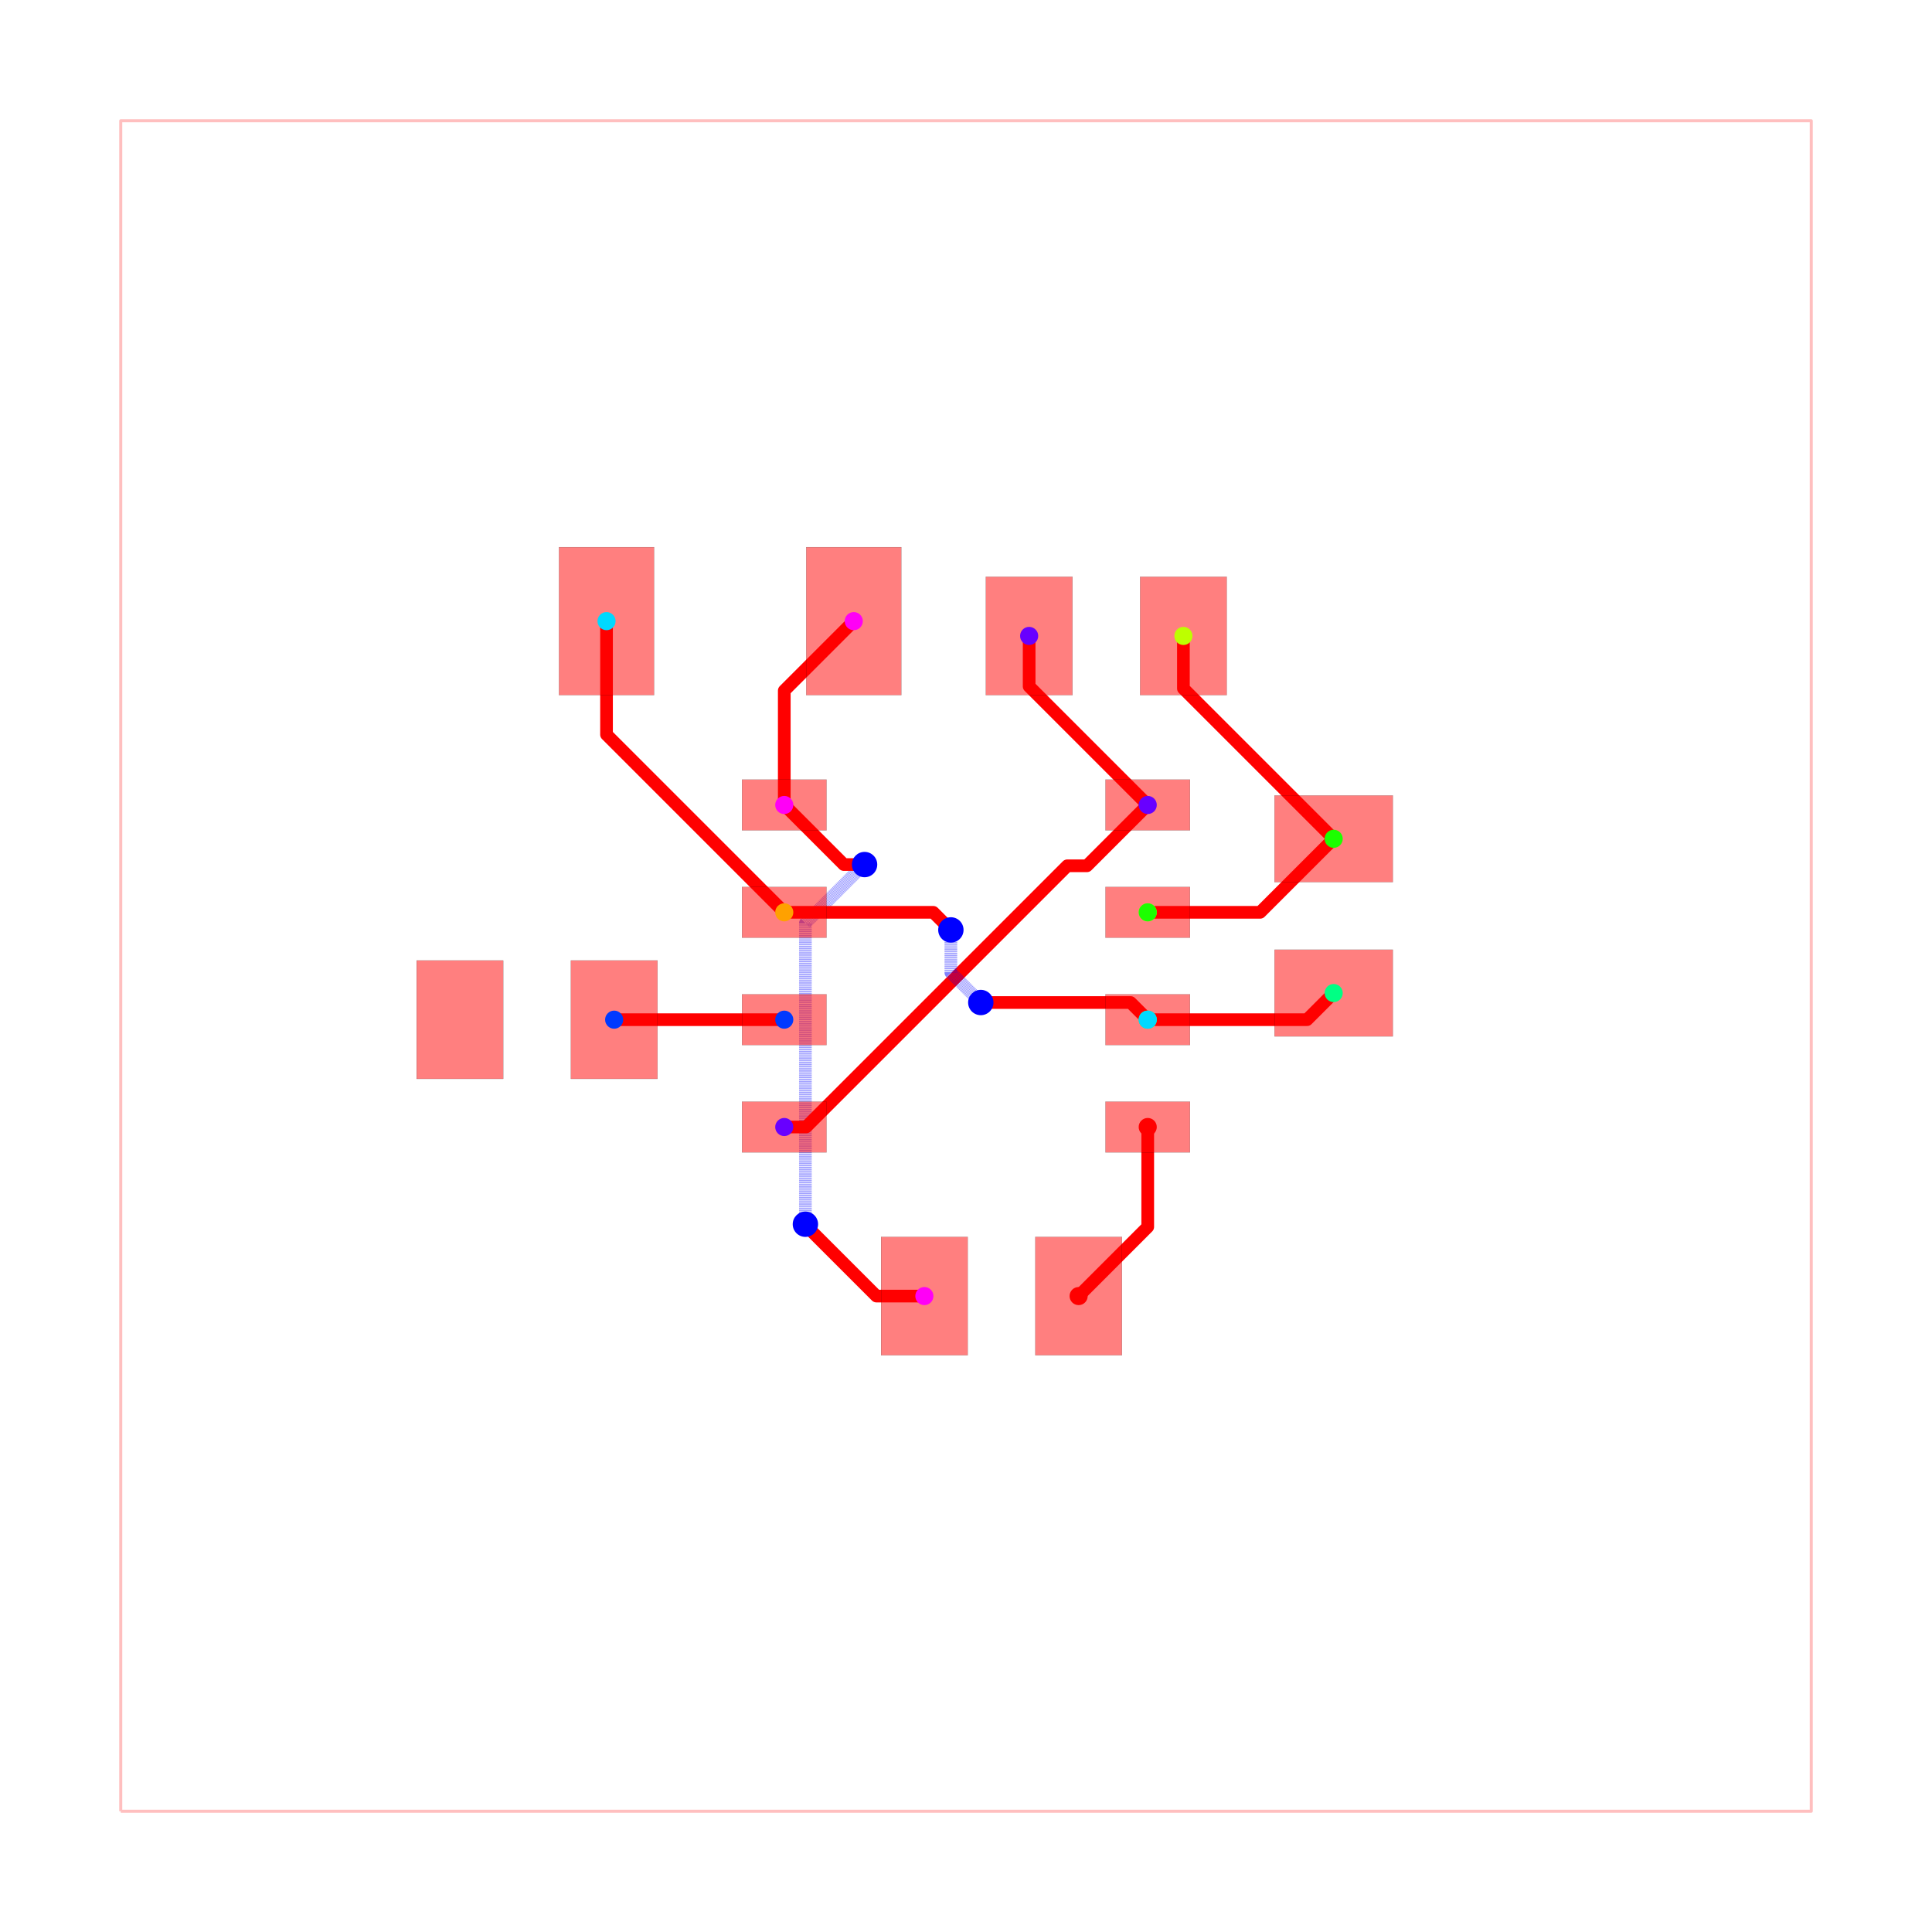
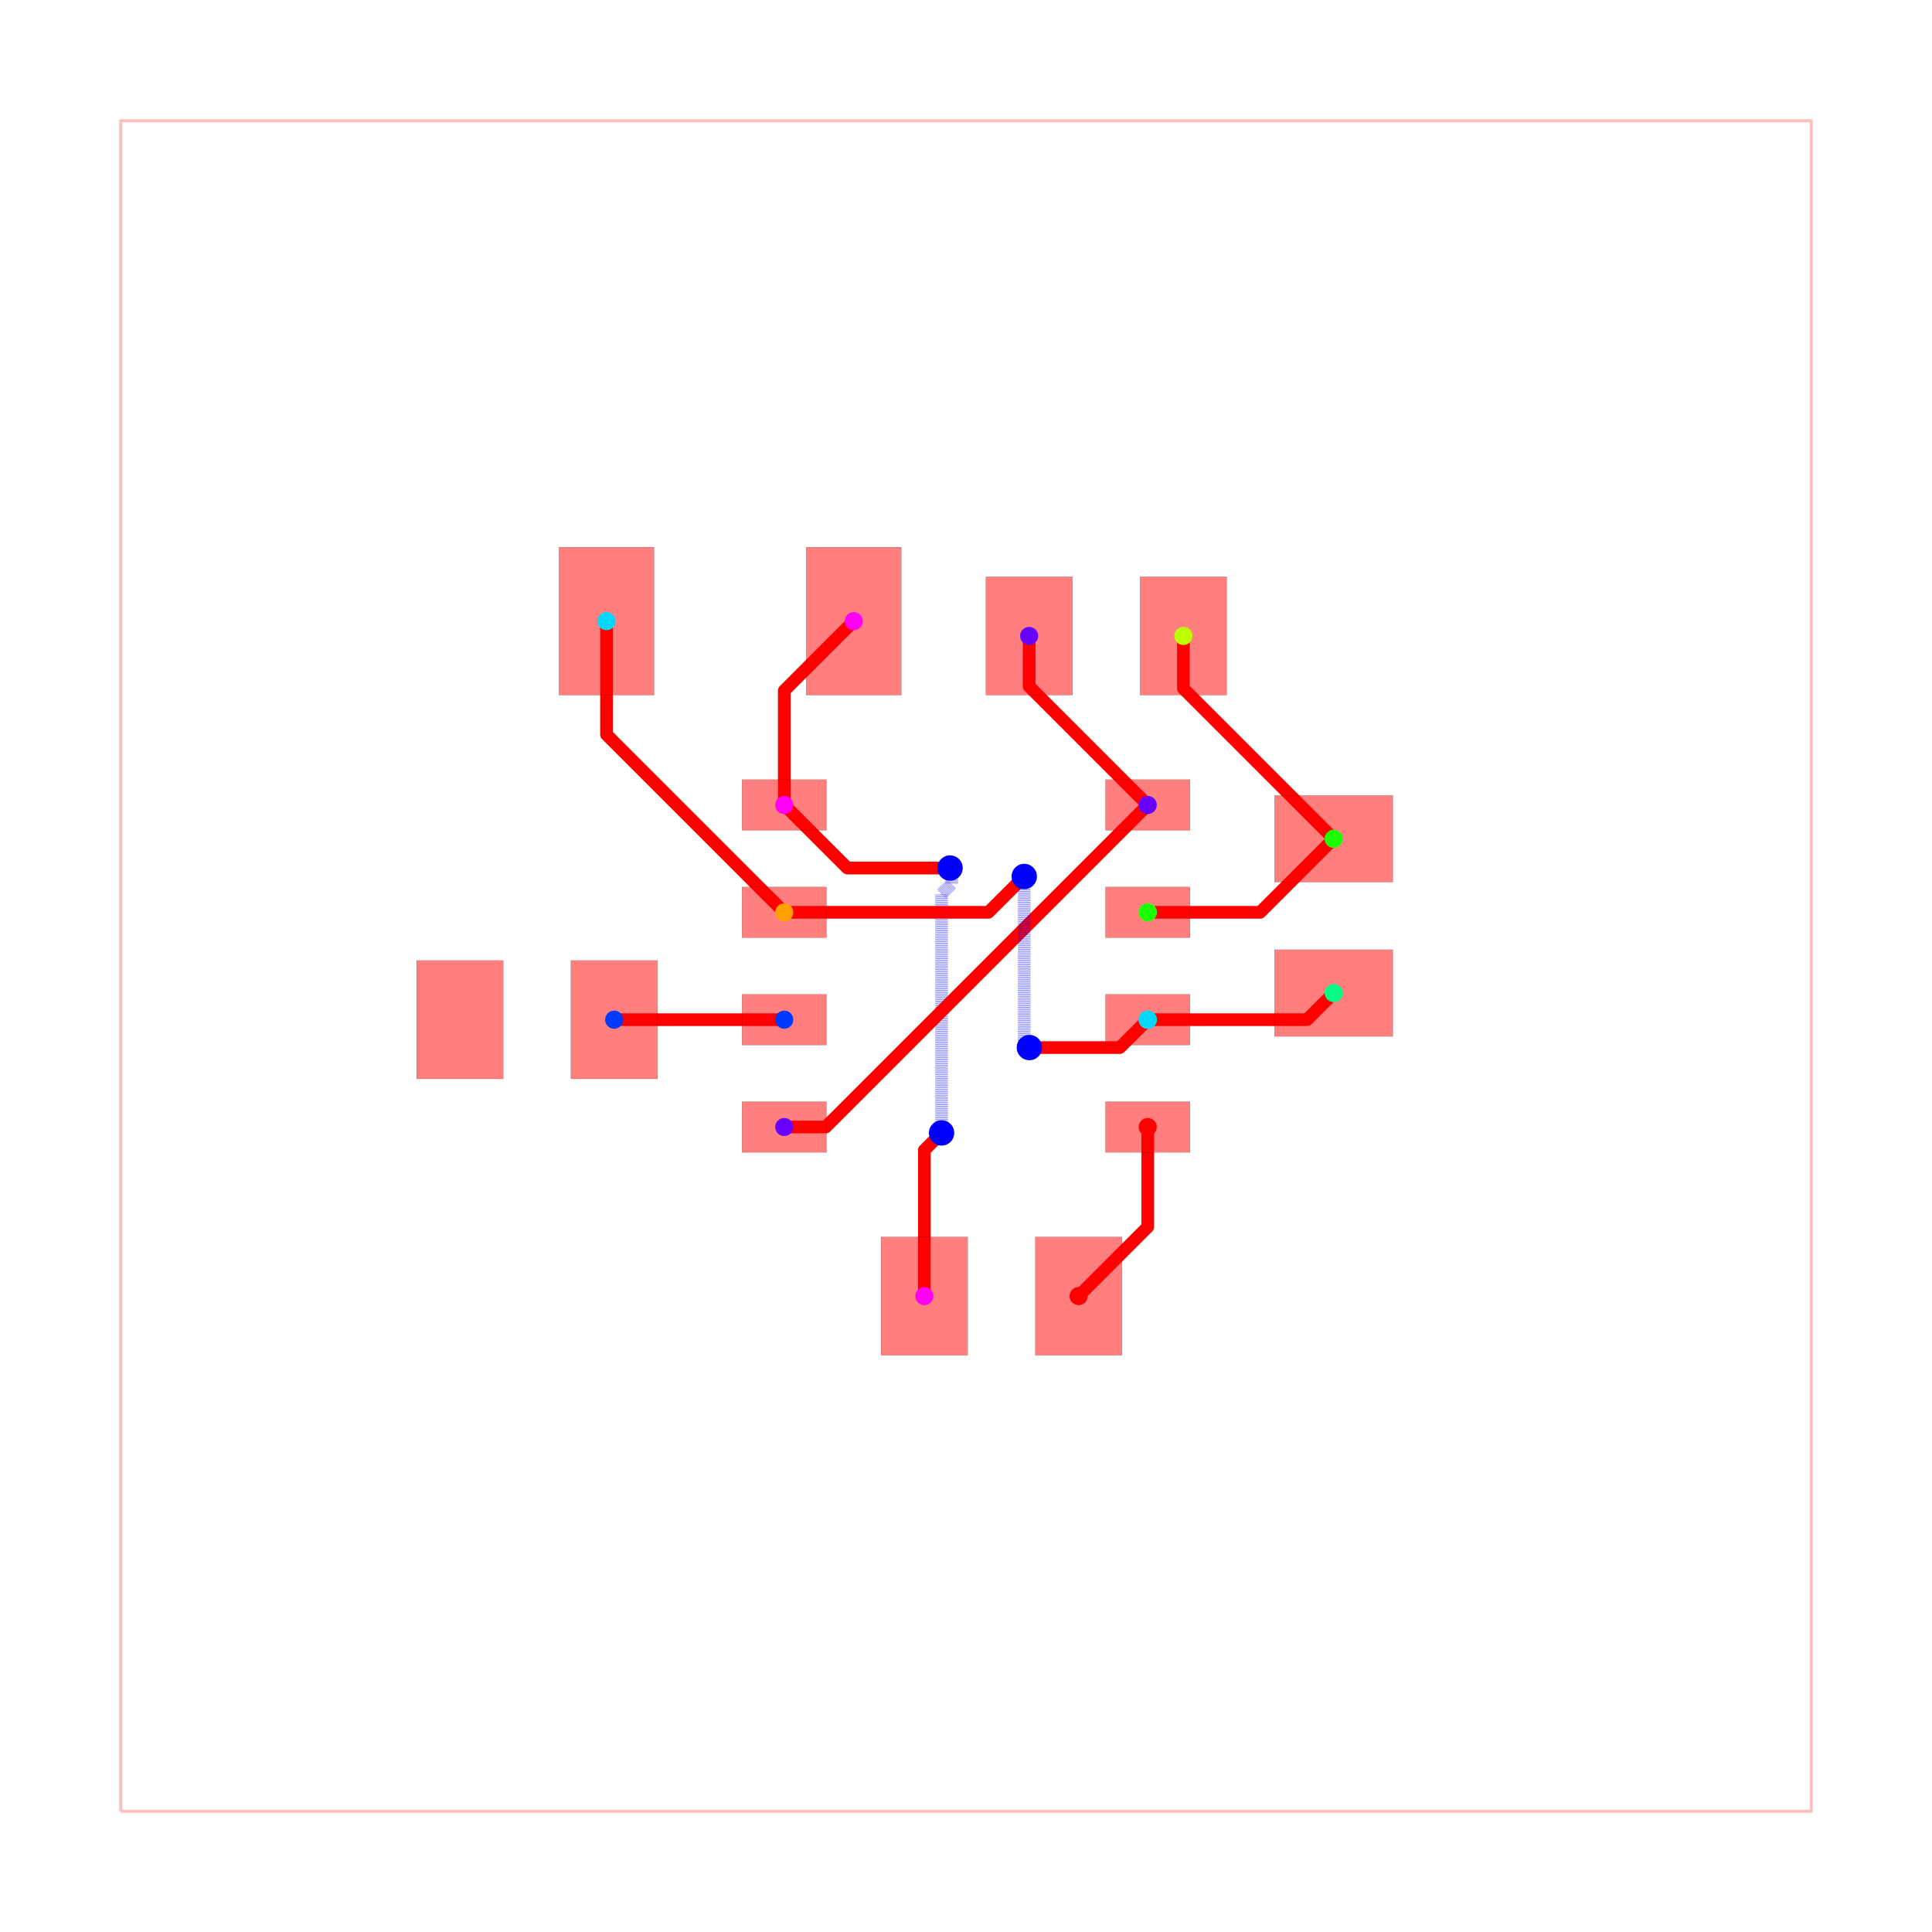
<svg xmlns="http://www.w3.org/2000/svg" width="640" height="640" viewBox="0 0 640 640">
  <rect width="100%" height="100%" fill="white" />
  <g>
    <polyline data-points="-10,-10 10,-10 10,10 -10,10 -10,-10" data-type="line" data-label="" points="40,600 600,600 600,40 40,40 40,600" fill="none" stroke="rgba(255,0,0,0.25)" stroke-linejoin="round" stroke-width="1px" />
  </g>
  <g>
    <polyline data-points="-2.15,1.905 -2.15,3.258 -1.327902307952339,4.08" data-type="line" data-label="" points="259.8,266.66 259.8,228.776 282.819,205.76" fill="none" stroke="red" stroke-linejoin="round" stroke-width="4.2" />
  </g>
  <g>
-     <polyline data-points="-0.49254404229996707,-3.9050000000000002 -1.0596012630325635,-3.9050000000000002 -1.875560719259346,-3.089040543773218 -1.875560719259346,-3.079439280740654 -1.9,-3.055" data-type="line" data-label="" points="306.209,429.34 290.331,429.34 267.484,406.493 267.484,406.224 266.8,405.54" fill="none" stroke="red" stroke-linejoin="round" stroke-width="4.2" />
+     <polyline data-points="-0.49254404229996707,-3.9050000000000002 -0.49254404229996707,-2.178544042299967 -0.29950629328542944,-1.9855062932854295 -0.289,-1.975" data-type="line" data-label="" points="306.209,429.34 306.209,380.999 311.614,375.594 311.908,375.3" fill="none" stroke="red" stroke-linejoin="round" stroke-width="4.2" />
  </g>
  <g>
-     <polyline data-points="-1.9,-3.055 -1.9,0.5069109726611991 -1.2034554863305995,1.2034554863305995 -1.2,1.2" data-type="line" data-label="" points="266.8,405.54 266.8,305.806 286.303,286.303 286.4,286.4" fill="none" stroke="rgba(0,0,255,0.5)" stroke-linejoin="round" stroke-width="4.2" stroke-dasharray="0.2 0.2" />
+     <polyline data-points="-0.289,-1.975 -0.289,0.8530237170061192 -0.16812623692668605,0.9738974800794332 -0.16812623692668605,1.138126236926686 -0.189,1.159" data-type="line" data-label="" points="311.908,375.3 311.908,296.115 315.292,292.731 315.292,288.132 314.708,287.548" fill="none" stroke="rgba(0,0,255,0.5)" stroke-linejoin="round" stroke-width="4.2" stroke-dasharray="0.2 0.2" />
  </g>
  <g>
-     <polyline data-points="-1.2,1.2 -1.4449999999999998,1.2 -2.15,1.905" data-type="line" data-label="" points="286.4,286.4 279.54,286.4 259.8,266.66" fill="none" stroke="red" stroke-linejoin="round" stroke-width="4.2" />
-   </g>
-   <g>
-     <polyline data-points="-2.15,-1.905 -1.8920627975695468,-1.905 1.1985008399006143,1.185563637470161 1.430563637470161,1.185563637470161 2.15,1.905" data-type="line" data-label="" points="259.8,373.34 267.022,373.34 353.558,286.804 360.056,286.804 380.2,266.66" fill="none" stroke="red" stroke-linejoin="round" stroke-width="4.2" />
+     <polyline data-points="-0.189,1.159 -1.404,1.159 -2.15,1.905" data-type="line" data-label="" points="314.708,287.548 280.688,287.548 259.8,266.66" fill="none" stroke="red" stroke-linejoin="round" stroke-width="4.2" />
  </g>
  <g>
    <polyline data-points="0.7470976920476616,3.9050000000000002 0.7470976920476616,3.3079023079523386 2.15,1.905" data-type="line" data-label="" points="340.919,210.66 340.919,227.379 380.2,266.66" fill="none" stroke="red" stroke-linejoin="round" stroke-width="4.2" />
  </g>
  <g>
+     <polyline data-points="-2.15,-1.905 -1.6600000000000001,-1.905 2.15,1.905" data-type="line" data-label="" points="259.8,373.34 273.52,373.34 380.2,266.66" fill="none" stroke="red" stroke-linejoin="round" stroke-width="4.2" />
+   </g>
+   <g>
    <polyline data-points="-2.15,-0.635 -4.163,-0.635 -4.1625000000000005,-0.6350000000000003" data-type="line" data-label="" points="259.8,337.78 203.436,337.78 203.45,337.78" fill="none" stroke="red" stroke-linejoin="round" stroke-width="4.2" />
+   </g>
+   <g>
+     <polyline data-points="2.15,0.635 3.4799999999999995,0.635 4.35,1.5050000000000003" data-type="line" data-label="" points="380.2,302.22 417.44,302.22 441.8,277.86" fill="none" stroke="red" stroke-linejoin="round" stroke-width="4.2" />
  </g>
  <g>
    <polyline data-points="2.5720976920476617,3.9050000000000002 2.5720976920476617,3.2829023079523383 4.35,1.5050000000000003" data-type="line" data-label="" points="392.019,210.66 392.019,228.079 441.8,277.86" fill="none" stroke="red" stroke-linejoin="round" stroke-width="4.2" />
  </g>
  <g>
-     <polyline data-points="2.15,0.635 3.4799999999999995,0.635 4.35,1.5050000000000003" data-type="line" data-label="" points="380.2,302.22 417.44,302.22 441.8,277.86" fill="none" stroke="red" stroke-linejoin="round" stroke-width="4.2" />
-   </g>
-   <g>
    <polyline data-points="2.15,-0.635 4.034999999999999,-0.635 4.35,-0.31999999999999973" data-type="line" data-label="" points="380.2,337.78 432.98,337.78 441.8,328.96" fill="none" stroke="red" stroke-linejoin="round" stroke-width="4.2" />
  </g>
  <g>
-     <polyline data-points="-2.15,0.635 -0.387,0.635 -0.21972203076727242,0.4677220307672724 -0.179,0.427" data-type="line" data-label="" points="259.8,302.22 309.164,302.22 313.848,306.904 314.988,308.044" fill="none" stroke="red" stroke-linejoin="round" stroke-width="4.2" />
+     <polyline data-points="-4.252902307952339,4.08 -4.252902307952339,2.7379023079523392 -2.15,0.635" data-type="line" data-label="" points="200.919,205.76 200.919,243.339 259.8,302.22" fill="none" stroke="red" stroke-linejoin="round" stroke-width="4.2" />
  </g>
  <g>
-     <polyline data-points="-0.179,0.427 -0.179,-0.07800000000000001 0.16922223802492053,-0.42622223802492054 0.175,-0.432" data-type="line" data-label="" points="314.988,308.044 314.988,322.184 324.738,331.934 324.9,332.096" fill="none" stroke="rgba(0,0,255,0.5)" stroke-linejoin="round" stroke-width="4.2" stroke-dasharray="0.2 0.2" />
+     <polyline data-points="-2.15,0.635 0.265,0.635 0.6782695412008984,1.0482695412008984 0.689,1.059" data-type="line" data-label="" points="259.8,302.22 327.42,302.22 338.992,290.648 339.292,290.348" fill="none" stroke="red" stroke-linejoin="round" stroke-width="4.2" />
  </g>
  <g>
-     <polyline data-points="0.175,-0.432 1.9469999999999998,-0.432 2.15,-0.635" data-type="line" data-label="" points="324.9,332.096 374.516,332.096 380.2,337.78" fill="none" stroke="red" stroke-linejoin="round" stroke-width="4.2" />
+     <polyline data-points="0.689,1.059 0.689,-0.8740525794765094 0.7356590870464212,-0.9207116665229307 0.7356590870464212,-0.9506590870464212 0.75,-0.965" data-type="line" data-label="" points="339.292,290.348 339.292,344.473 340.598,345.78 340.598,346.618 341,347.02" fill="none" stroke="rgba(0,0,255,0.5)" stroke-linejoin="round" stroke-width="4.2" stroke-dasharray="0.2 0.2" />
  </g>
  <g>
-     <polyline data-points="-4.252902307952339,4.08 -4.252902307952339,2.7379023079523392 -2.15,0.635" data-type="line" data-label="" points="200.919,205.76 200.919,243.339 259.8,302.22" fill="none" stroke="red" stroke-linejoin="round" stroke-width="4.2" />
+     <polyline data-points="0.75,-0.965 1.8199999999999998,-0.965 2.15,-0.635" data-type="line" data-label="" points="341,347.02 370.96,347.02 380.2,337.78" fill="none" stroke="red" stroke-linejoin="round" stroke-width="4.2" />
  </g>
  <g>
    <polyline data-points="2.15,-1.905 2.15,-3.0869999999999997 1.332455957700033,-3.9050000000000002" data-type="line" data-label="" points="380.2,373.34 380.2,406.436 357.309,429.34" fill="none" stroke="red" stroke-linejoin="round" stroke-width="4.2" />
  </g>
  <g>
    <rect data-type="rect" data-label="top source_net_1" data-x="-2.15" data-y="1.905" x="245.8" y="258.26" width="28" height="16.8" fill="rgba(255,0,0,0.5)" stroke="black" stroke-width="0.036" />
  </g>
  <g>
    <rect data-type="rect" data-label="top source_trace_10, source_trace_9, source_trace_5" data-x="-2.15" data-y="0.635" x="245.8" y="293.82" width="28" height="16.8" fill="rgba(255,0,0,0.5)" stroke="black" stroke-width="0.036" />
  </g>
  <g>
    <rect data-type="rect" data-label="top source_trace_12" data-x="-2.15" data-y="-0.635" x="245.8" y="329.38" width="28" height="16.8" fill="rgba(255,0,0,0.5)" stroke="black" stroke-width="0.036" />
  </g>
  <g>
    <rect data-type="rect" data-label="top source_net_0" data-x="-2.15" data-y="-1.905" x="245.8" y="364.94" width="28" height="16.8" fill="rgba(255,0,0,0.5)" stroke="black" stroke-width="0.036" />
  </g>
  <g>
    <rect data-type="rect" data-label="top source_trace_3" data-x="2.15" data-y="-1.905" x="366.2" y="364.94" width="28" height="16.8" fill="rgba(255,0,0,0.5)" stroke="black" stroke-width="0.036" />
  </g>
  <g>
    <rect data-type="rect" data-label="top source_trace_10, source_trace_9, source_trace_5" data-x="2.15" data-y="-0.635" x="366.2" y="329.38" width="28" height="16.8" fill="rgba(255,0,0,0.5)" stroke="black" stroke-width="0.036" />
  </g>
  <g>
    <rect data-type="rect" data-label="top source_trace_8, source_trace_7" data-x="2.15" data-y="0.635" x="366.2" y="293.82" width="28" height="16.8" fill="rgba(255,0,0,0.5)" stroke="black" stroke-width="0.036" />
  </g>
  <g>
    <rect data-type="rect" data-label="top source_net_0" data-x="2.15" data-y="1.905" x="366.2" y="258.26" width="28" height="16.8" fill="rgba(255,0,0,0.5)" stroke="black" stroke-width="0.036" />
  </g>
  <g>
    <rect data-type="rect" data-label="top source_net_0" data-x="0.7470976920476616" data-y="3.9050000000000002" x="326.569" y="191.06" width="28.7" height="39.2" fill="rgba(255,0,0,0.5)" stroke="black" stroke-width="0.036" />
  </g>
  <g>
    <rect data-type="rect" data-label="top source_trace_8, source_trace_7" data-x="2.5720976920476617" data-y="3.9050000000000002" x="377.669" y="191.06" width="28.7" height="39.2" fill="rgba(255,0,0,0.5)" stroke="black" stroke-width="0.036" />
  </g>
  <g>
    <rect data-type="rect" data-label="top source_trace_8, source_trace_7" data-x="4.35" data-y="1.5050000000000003" x="422.2" y="263.51" width="39.2" height="28.7" fill="rgba(255,0,0,0.5)" stroke="black" stroke-width="0.036" />
  </g>
  <g>
    <rect data-type="rect" data-label="top source_trace_10, source_trace_9, source_trace_5" data-x="4.35" data-y="-0.31999999999999973" x="422.2" y="314.61" width="39.2" height="28.7" fill="rgba(255,0,0,0.5)" stroke="black" stroke-width="0.036" />
  </g>
  <g>
    <rect data-type="rect" data-label="top source_trace_10, source_trace_9, source_trace_5" data-x="-4.252902307952339" data-y="4.08" x="185.169" y="181.26" width="31.5" height="49" fill="rgba(255,0,0,0.5)" stroke="black" stroke-width="0.036" />
  </g>
  <g>
    <rect data-type="rect" data-label="top source_net_1" data-x="-1.327902307952339" data-y="4.08" x="267.069" y="181.26" width="31.5" height="49" fill="rgba(255,0,0,0.5)" stroke="black" stroke-width="0.036" />
  </g>
  <g>
    <rect data-type="rect" data-label="top source_trace_3" data-x="1.332455957700033" data-y="-3.9050000000000002" x="342.959" y="409.74" width="28.7" height="39.2" fill="rgba(255,0,0,0.5)" stroke="black" stroke-width="0.036" />
  </g>
  <g>
    <rect data-type="rect" data-label="top source_net_1" data-x="-0.49254404229996707" data-y="-3.9050000000000002" x="291.859" y="409.74" width="28.7" height="39.2" fill="rgba(255,0,0,0.5)" stroke="black" stroke-width="0.036" />
  </g>
  <g>
    <rect data-type="rect" data-label="top source_trace_12" data-x="-4.1625000000000005" data-y="-0.6350000000000003" x="189.1" y="318.18" width="28.7" height="39.2" fill="rgba(255,0,0,0.5)" stroke="black" stroke-width="0.036" />
  </g>
  <g>
    <rect data-type="rect" data-label="top" data-x="-5.9875" data-y="-0.6350000000000001" x="138" y="318.18" width="28.7" height="39.2" fill="rgba(255,0,0,0.5)" stroke="black" stroke-width="0.036" />
  </g>
-   <circle data-type="circle" data-label="" data-x="-1.9" data-y="-3.055" cx="266.8" cy="405.54" r="4.2" fill="blue" stroke="none" stroke-width="0.036" />
-   <circle data-type="circle" data-label="" data-x="-1.2" data-y="1.2" cx="286.4" cy="286.4" r="4.2" fill="blue" stroke="none" stroke-width="0.036" />
-   <circle data-type="circle" data-label="" data-x="-0.179" data-y="0.427" cx="314.988" cy="308.044" r="4.2" fill="blue" stroke="none" stroke-width="0.036" />
-   <circle data-type="circle" data-label="" data-x="0.175" data-y="-0.432" cx="324.9" cy="332.096" r="4.2" fill="blue" stroke="none" stroke-width="0.036" />
+   <circle data-type="circle" data-label="" data-x="-0.289" data-y="-1.975" cx="311.908" cy="375.3" r="4.2" fill="blue" stroke="none" stroke-width="0.036" />
+   <circle data-type="circle" data-label="" data-x="-0.189" data-y="1.159" cx="314.708" cy="287.548" r="4.2" fill="blue" stroke="none" stroke-width="0.036" />
+   <circle data-type="circle" data-label="" data-x="0.689" data-y="1.059" cx="339.292" cy="290.348" r="4.2" fill="blue" stroke="none" stroke-width="0.036" />
+   <circle data-type="circle" data-label="" data-x="0.75" data-y="-0.965" cx="341" cy="347.02" r="4.2" fill="blue" stroke="none" stroke-width="0.036" />
  <g>
    <circle data-type="point" data-label="source_trace_3 source_trace_3 top" data-x="2.15" data-y="-1.905" cx="380.2" cy="373.34" r="3" fill="hsl(0, 100%, 50%)" />
  </g>
  <g>
    <circle data-type="point" data-label="source_trace_3 source_trace_3 top" data-x="1.332455957700033" data-y="-3.9050000000000002" cx="357.309" cy="429.34" r="3" fill="hsl(0, 100%, 50%)" />
  </g>
  <g>
    <circle data-type="point" data-label="source_trace_5 source_trace_5 top" data-x="2.15" data-y="-0.635" cx="380.2" cy="337.78" r="3" fill="hsl(37.778, 100%, 50%)" />
  </g>
  <g>
    <circle data-type="point" data-label="source_trace_5 source_trace_5 top" data-x="-2.15" data-y="0.635" cx="259.8" cy="302.22" r="3" fill="hsl(37.778, 100%, 50%)" />
  </g>
  <g>
    <circle data-type="point" data-label="source_trace_7 source_trace_7 top" data-x="2.5720976920476617" data-y="3.9050000000000002" cx="392.019" cy="210.66" r="3" fill="hsl(75.556, 100%, 50%)" />
  </g>
  <g>
    <circle data-type="point" data-label="source_trace_7 source_trace_7 top" data-x="2.15" data-y="0.635" cx="380.2" cy="302.22" r="3" fill="hsl(75.556, 100%, 50%)" />
  </g>
  <g>
    <circle data-type="point" data-label="source_trace_8 source_trace_8 top" data-x="2.15" data-y="0.635" cx="380.2" cy="302.22" r="3" fill="hsl(113.333, 100%, 50%)" />
  </g>
  <g>
    <circle data-type="point" data-label="source_trace_8 source_trace_8 top" data-x="4.35" data-y="1.5050000000000003" cx="441.8" cy="277.86" r="3" fill="hsl(113.333, 100%, 50%)" />
  </g>
  <g>
    <circle data-type="point" data-label="source_trace_9 source_trace_9 top" data-x="4.35" data-y="-0.31999999999999973" cx="441.8" cy="328.96" r="3" fill="hsl(151.111, 100%, 50%)" />
  </g>
  <g>
    <circle data-type="point" data-label="source_trace_9 source_trace_9 top" data-x="2.15" data-y="-0.635" cx="380.2" cy="337.78" r="3" fill="hsl(151.111, 100%, 50%)" />
  </g>
  <g>
    <circle data-type="point" data-label="source_trace_10 source_trace_10 top" data-x="2.15" data-y="-0.635" cx="380.2" cy="337.78" r="3" fill="hsl(188.889, 100%, 50%)" />
  </g>
  <g>
    <circle data-type="point" data-label="source_trace_10 source_trace_10 top" data-x="-4.252902307952339" data-y="4.08" cx="200.919" cy="205.76" r="3" fill="hsl(188.889, 100%, 50%)" />
  </g>
  <g>
    <circle data-type="point" data-label="source_trace_12 source_trace_12 top" data-x="-2.15" data-y="-0.635" cx="259.8" cy="337.78" r="3" fill="hsl(226.667, 100%, 50%)" />
  </g>
  <g>
    <circle data-type="point" data-label="source_trace_12 source_trace_12 top" data-x="-4.1625000000000005" data-y="-0.6350000000000003" cx="203.45" cy="337.78" r="3" fill="hsl(226.667, 100%, 50%)" />
  </g>
  <g>
    <circle data-type="point" data-label="source_net_0 source_net_0 top" data-x="-2.15" data-y="-1.905" cx="259.8" cy="373.34" r="3" fill="hsl(264.444, 100%, 50%)" />
  </g>
  <g>
    <circle data-type="point" data-label="source_net_0 source_net_0 top" data-x="0.7470976920476616" data-y="3.9050000000000002" cx="340.919" cy="210.66" r="3" fill="hsl(264.444, 100%, 50%)" />
  </g>
  <g>
    <circle data-type="point" data-label="source_net_0 source_net_0 top" data-x="2.15" data-y="1.905" cx="380.2" cy="266.66" r="3" fill="hsl(264.444, 100%, 50%)" />
  </g>
  <g>
    <circle data-type="point" data-label="source_net_1 source_net_1 top" data-x="-2.15" data-y="1.905" cx="259.8" cy="266.66" r="3" fill="hsl(302.222, 100%, 50%)" />
  </g>
  <g>
    <circle data-type="point" data-label="source_net_1 source_net_1 top" data-x="-1.327902307952339" data-y="4.08" cx="282.819" cy="205.76" r="3" fill="hsl(302.222, 100%, 50%)" />
  </g>
  <g>
    <circle data-type="point" data-label="source_net_1 source_net_1 top" data-x="-0.49254404229996707" data-y="-3.9050000000000002" cx="306.209" cy="429.34" r="3" fill="hsl(302.222, 100%, 50%)" />
  </g>
  <g id="crosshair" style="display: none">
    <line id="crosshair-h" y1="0" y2="640" stroke="#666" stroke-width="0.5" />
    <line id="crosshair-v" x1="0" x2="640" stroke="#666" stroke-width="0.5" />
    <text id="coordinates" font-family="monospace" font-size="12" fill="#666" />
  </g>
</svg>
